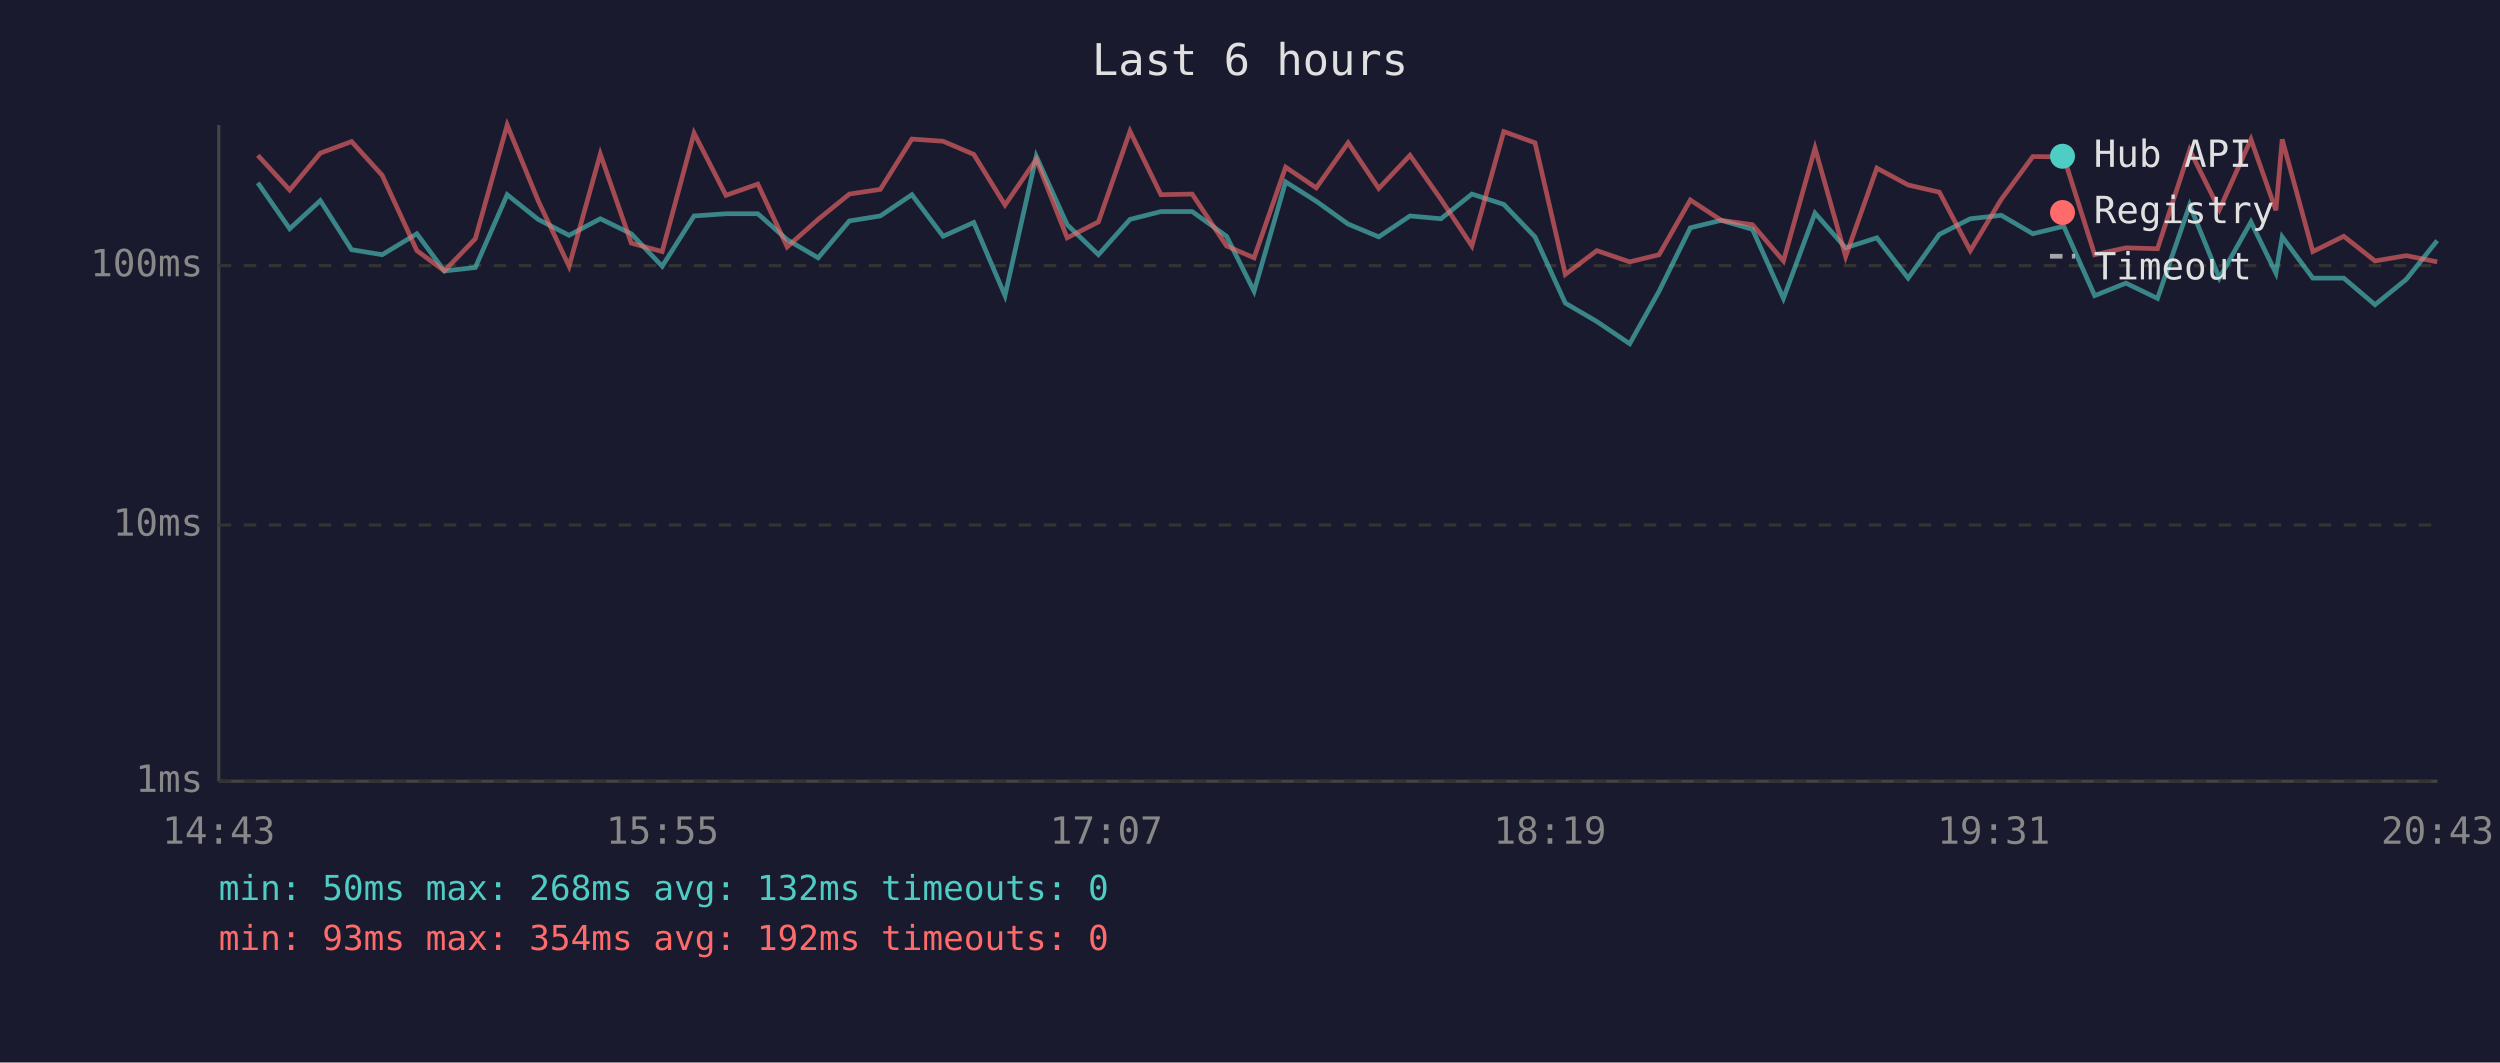
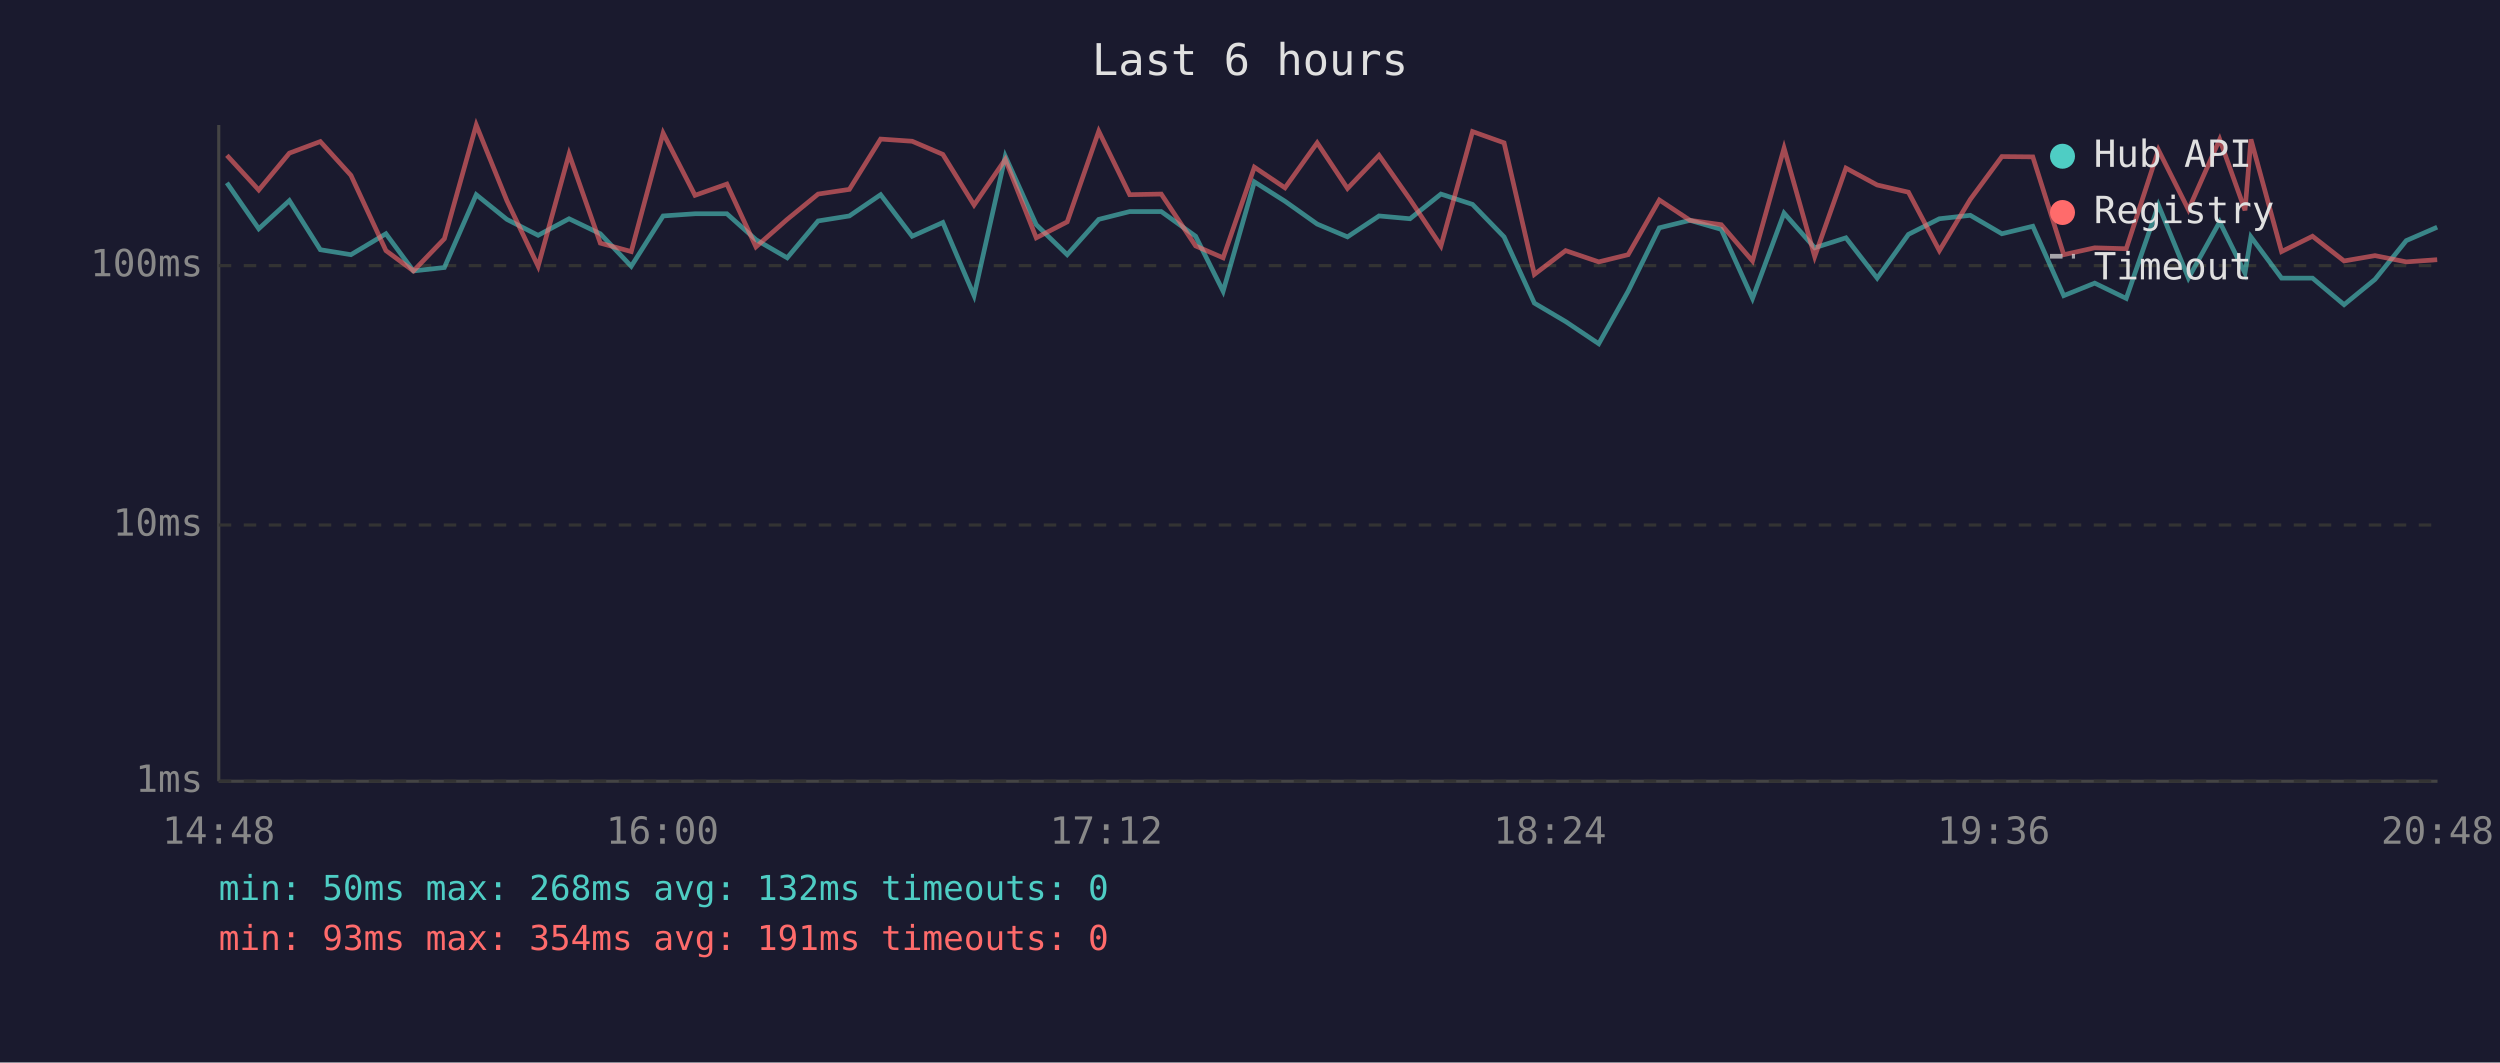
<svg xmlns="http://www.w3.org/2000/svg" viewBox="0 0 800 340" font-family="monospace" font-size="12">
  <rect width="800" height="340" fill="#1a1a2e" />
  <text x="400" y="24" fill="#e0e0e0" font-size="14" text-anchor="middle">Last 6 hours</text>
  <line x1="70" y1="40" x2="70" y2="250" stroke="#444" stroke-width="1" />
  <line x1="70" y1="250" x2="780" y2="250" stroke="#444" stroke-width="1" />
  <line x1="70" y1="250" x2="780" y2="250" stroke="#333" stroke-width="1" stroke-dasharray="4" />
  <text x="65" y="250" fill="#888" text-anchor="end" dominant-baseline="middle">1ms</text>
  <line x1="70" y1="168" x2="780" y2="168" stroke="#333" stroke-width="1" stroke-dasharray="4" />
  <text x="65" y="168" fill="#888" text-anchor="end" dominant-baseline="middle">10ms</text>
  <line x1="70" y1="85" x2="780" y2="85" stroke="#333" stroke-width="1" stroke-dasharray="4" />
  <text x="65" y="85" fill="#888" text-anchor="end" dominant-baseline="middle">100ms</text>
-   <text x="70" y="270" fill="#888" text-anchor="middle">14:43</text>
-   <text x="212" y="270" fill="#888" text-anchor="middle">15:55</text>
-   <text x="354" y="270" fill="#888" text-anchor="middle">17:07</text>
-   <text x="496" y="270" fill="#888" text-anchor="middle">18:19</text>
-   <text x="638" y="270" fill="#888" text-anchor="middle">19:31</text>
-   <text x="780" y="270" fill="#888" text-anchor="middle">20:43</text>
-   <polyline points="82.5,58.5 92.7,73.2 102.5,64.2 112.5,79.9 122.3,81.5 133.4,74.8 142.2,86.7 152.1,85.6 162.3,62.3 172.2,70.2 182.1,75.3 192.1,70.0 202.0,74.8 211.9,85.2 222.1,69.1 232.3,68.4 242.5,68.4 251.9,76.7 261.8,82.5 271.8,70.7 281.7,69.1 291.8,62.3 301.8,75.6 311.6,71.2 321.6,94.6 331.6,50.0 341.5,71.9 351.5,81.5 361.6,70.2 371.5,67.7 381.5,67.7 392.5,75.6 401.3,93.2 411.4,58.2 421.2,64.4 431.4,71.7 441.2,75.8 451.2,69.1 461.1,70.0 471.0,62.1 481.2,65.4 491.2,75.8 500.9,97.0 511.0,102.9 521.5,110.0 530.9,93.2 540.9,72.9 550.8,70.5 560.8,73.4 570.7,95.5 580.8,68.2 590.6,79.3 600.6,76.1 610.6,89.0 620.6,75.0 630.5,70.0 640.4,68.9 650.5,74.8 660.4,72.4 670.3,94.6 680.3,90.6 690.4,95.5 700.7,65.6 710.2,89.0 720.3,71.0 728.3,87.4 730.3,75.8 740.1,89.0 750.0,89.0 760.0,97.5 770.0,89.4 779.9,77.0" fill="none" stroke="#4ecdc4" stroke-width="1.5" opacity="0.6" />
-   <polyline points="82.5,49.7 92.7,60.8 102.5,49.0 112.5,45.3 122.3,56.1 133.4,80.2 142.2,86.7 152.1,76.4 162.3,40.0 172.2,64.2 182.1,85.2 192.1,49.3 202.0,77.8 211.9,80.5 222.1,42.6 232.3,62.5 242.5,58.9 251.9,79.0 261.8,70.2 271.8,62.1 281.7,60.6 291.8,44.5 301.8,45.2 311.6,49.4 321.6,65.6 331.6,51.0 341.5,76.1 351.5,71.0 361.6,42.0 371.5,62.3 381.5,62.1 392.5,78.7 401.3,82.5 411.4,53.5 421.2,60.1 431.4,45.7 441.2,60.3 451.2,49.7 461.1,63.8 471.0,78.7 481.2,42.1 491.2,45.7 500.9,87.8 511.0,80.2 521.5,83.8 530.9,81.5 540.9,64.0 550.8,70.5 560.8,71.9 570.7,83.5 580.8,47.4 590.6,82.1 600.6,53.8 610.6,59.2 620.6,61.5 630.5,80.2 640.4,63.8 650.5,50.1 660.4,50.2 670.3,81.5 680.3,79.3 690.4,79.6 700.7,48.0 710.2,67.1 720.3,44.6 728.3,67.3 730.3,44.6 740.1,80.5 750.0,75.6 760.0,83.5 770.0,81.8 779.9,83.8" fill="none" stroke="#ff6b6b" stroke-width="1.5" opacity="0.6" />
+   <text x="70" y="270" fill="#888" text-anchor="middle">14:48</text>
+   <text x="212" y="270" fill="#888" text-anchor="middle">16:00</text>
+   <text x="354" y="270" fill="#888" text-anchor="middle">17:12</text>
+   <text x="496" y="270" fill="#888" text-anchor="middle">18:24</text>
+   <text x="638" y="270" fill="#888" text-anchor="middle">19:36</text>
+   <text x="780" y="270" fill="#888" text-anchor="middle">20:48</text>
+   <polyline points="72.6,58.5 82.8,73.2 92.6,64.2 102.5,79.9 112.3,81.5 123.5,74.8 132.3,86.7 142.2,85.6 152.4,62.3 162.2,70.2 172.2,75.3 182.1,70.0 192.1,74.8 202.0,85.2 212.2,69.1 222.4,68.4 232.6,68.4 241.9,76.7 251.9,82.5 261.8,70.7 271.8,69.1 281.8,62.3 291.9,75.6 301.7,71.2 311.7,94.6 321.7,50.0 331.6,71.9 341.5,81.5 351.6,70.2 361.5,67.7 371.6,67.7 382.6,75.6 391.4,93.2 401.4,58.2 411.2,64.4 421.5,71.7 431.2,75.8 441.3,69.1 451.2,70.0 461.1,62.1 471.2,65.4 481.3,75.8 491.0,97.0 501.0,102.9 511.6,110.0 521.0,93.2 531.0,72.9 540.8,70.5 550.8,73.4 560.8,95.5 570.9,68.2 580.7,79.3 590.7,76.1 600.7,89.0 610.7,75.0 620.6,70.0 630.5,68.9 640.6,74.8 650.5,72.4 660.4,94.6 670.3,90.6 680.4,95.5 690.7,65.6 700.3,89.0 710.3,71.0 718.4,87.4 720.3,75.8 730.1,89.0 740.0,89.0 750.1,97.5 760.0,89.4 770.0,77.0 779.9,72.7" fill="none" stroke="#4ecdc4" stroke-width="1.5" opacity="0.6" />
+   <polyline points="72.6,49.7 82.8,60.8 92.6,49.0 102.5,45.3 112.3,56.1 123.5,80.2 132.3,86.7 142.2,76.4 152.4,40.0 162.2,64.2 172.2,85.2 182.1,49.3 192.1,77.8 202.0,80.5 212.2,42.6 222.4,62.5 232.6,58.9 241.9,79.0 251.9,70.2 261.8,62.1 271.8,60.6 281.8,44.5 291.9,45.2 301.7,49.4 311.7,65.6 321.7,51.0 331.6,76.1 341.5,71.0 351.6,42.0 361.5,62.3 371.6,62.1 382.6,78.7 391.4,82.5 401.4,53.5 411.2,60.1 421.5,45.7 431.2,60.3 441.3,49.7 451.2,63.8 461.1,78.7 471.2,42.1 481.3,45.7 491.0,87.8 501.0,80.2 511.6,83.8 521.0,81.5 531.0,64.0 540.8,70.5 550.8,71.9 560.8,83.5 570.9,47.4 580.7,82.1 590.7,53.8 600.7,59.2 610.7,61.5 620.6,80.2 630.5,63.8 640.6,50.1 650.5,50.2 660.4,81.5 670.3,79.3 680.4,79.6 690.7,48.0 700.3,67.1 710.3,44.6 718.4,67.3 720.3,44.6 730.1,80.5 740.0,75.6 750.1,83.5 760.0,81.8 770.0,83.8 779.9,83.1" fill="none" stroke="#ff6b6b" stroke-width="1.5" opacity="0.6" />
  <circle cx="660" cy="50" r="4" fill="#4ecdc4" />
  <text x="670" y="50" fill="#e0e0e0" dominant-baseline="middle">Hub API</text>
  <circle cx="660" cy="68" r="4" fill="#ff6b6b" />
  <text x="670" y="68" fill="#e0e0e0" dominant-baseline="middle">Registry</text>
  <line x1="656" y1="82" x2="664" y2="82" stroke="#e0e0e0" stroke-width="1.5" stroke-dasharray="4,3" opacity="0.7" />
  <text x="670" y="86" fill="#e0e0e0" dominant-baseline="middle">Timeout</text>
  <text x="70" y="288" fill="#4ecdc4" font-size="11">min: 50ms  max: 268ms  avg: 132ms  timeouts: 0</text>
-   <text x="70" y="304" fill="#ff6b6b" font-size="11">min: 93ms  max: 354ms  avg: 192ms  timeouts: 0</text>
+   <text x="70" y="304" fill="#ff6b6b" font-size="11">min: 93ms  max: 354ms  avg: 191ms  timeouts: 0</text>
</svg>
